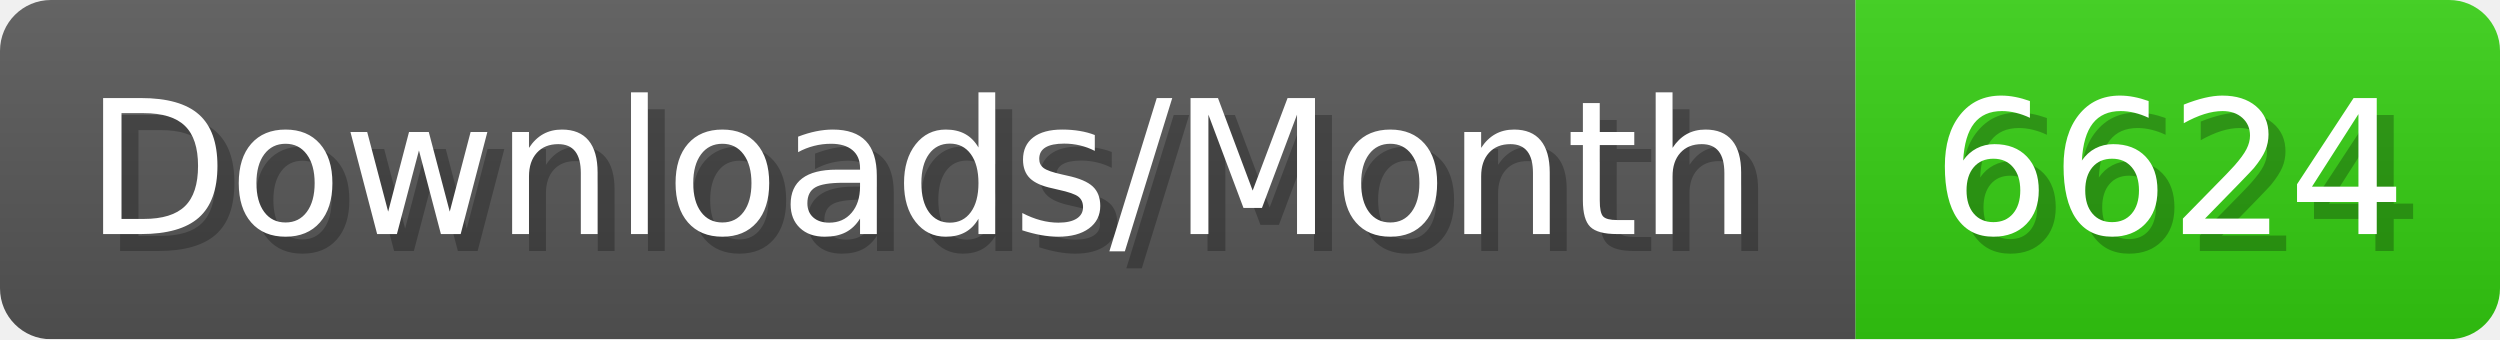
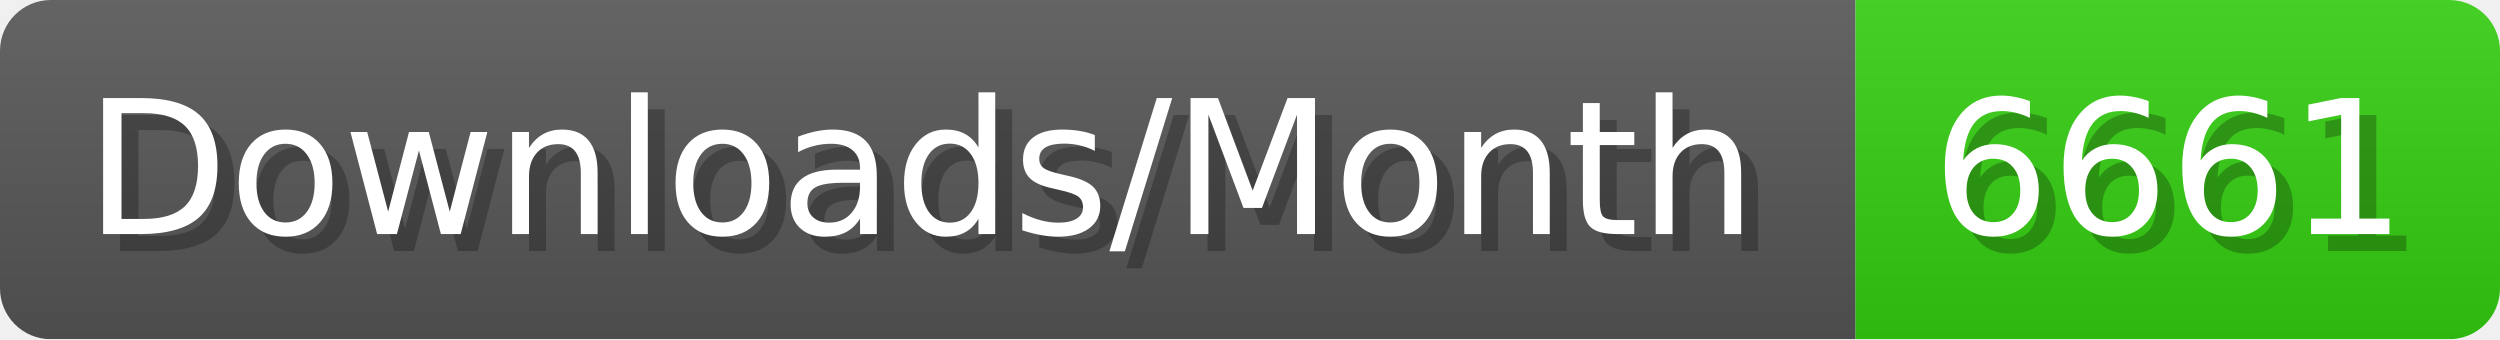
- <svg xmlns="http://www.w3.org/2000/svg" width="147.4" height="20" viewBox="0 0 1474 200" role="img" aria-label="Downloads/Month: 6624">
+ <svg xmlns="http://www.w3.org/2000/svg" width="147.4" height="20" viewBox="0 0 1474 200" role="img" aria-label="Downloads/Month: 6661">
  <linearGradient id="YlXUI" x2="0" y2="100%">
    <stop offset="0" stop-opacity=".1" stop-color="#EEE" />
    <stop offset="1" stop-opacity=".1" />
  </linearGradient>
  <mask id="JHhop">
    <rect width="1474" height="200" rx="30" fill="#FFF" />
  </mask>
  <g mask="url(#JHhop)">
    <rect width="1094" height="200" fill="#555" />
    <rect width="380" height="200" fill="#3C1" x="1094" />
    <rect width="1474" height="200" fill="url(#YlXUI)" />
  </g>
  <g aria-hidden="true" fill="#fff" text-anchor="start" font-family="Verdana,DejaVu Sans,sans-serif" font-size="110">
    <text x="60" y="148" textLength="994" fill="#000" opacity="0.25">Downloads/Month</text>
    <text x="50" y="138" textLength="994">Downloads/Month</text>
-     <text x="1149" y="148" textLength="280" fill="#000" opacity="0.25">6624</text>
-     <text x="1139" y="138" textLength="280">6624</text>
+     <text x="1149" y="148" textLength="280" fill="#000" opacity="0.25">6661</text>
+     <text x="1139" y="138" textLength="280">6661</text>
  </g>
</svg>
